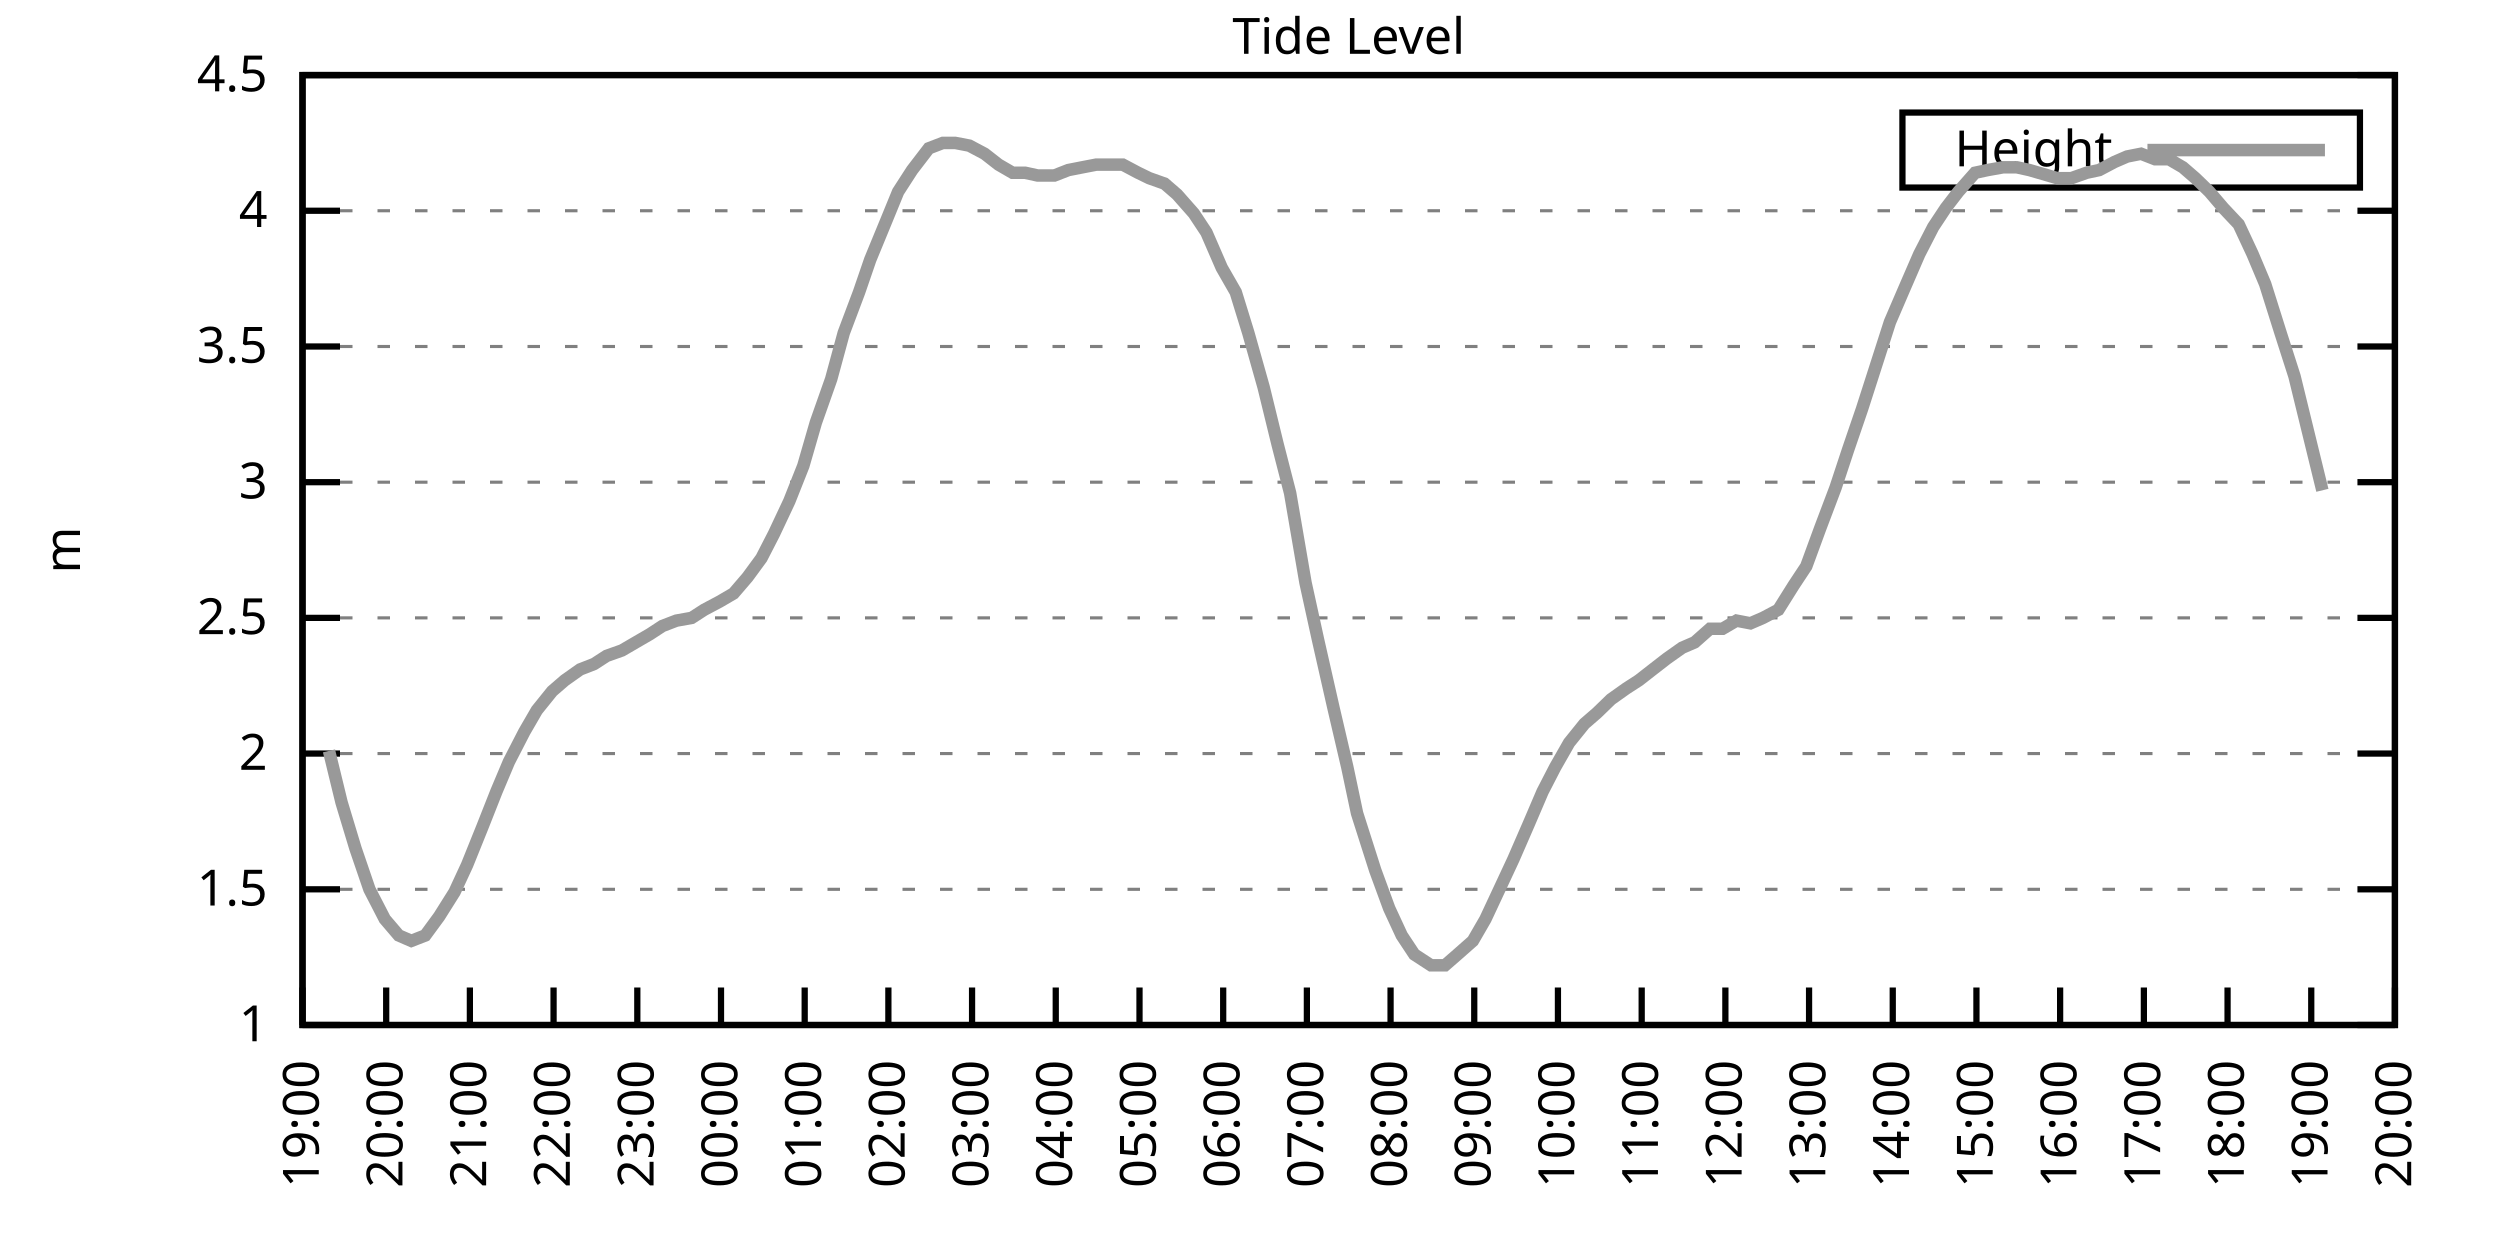
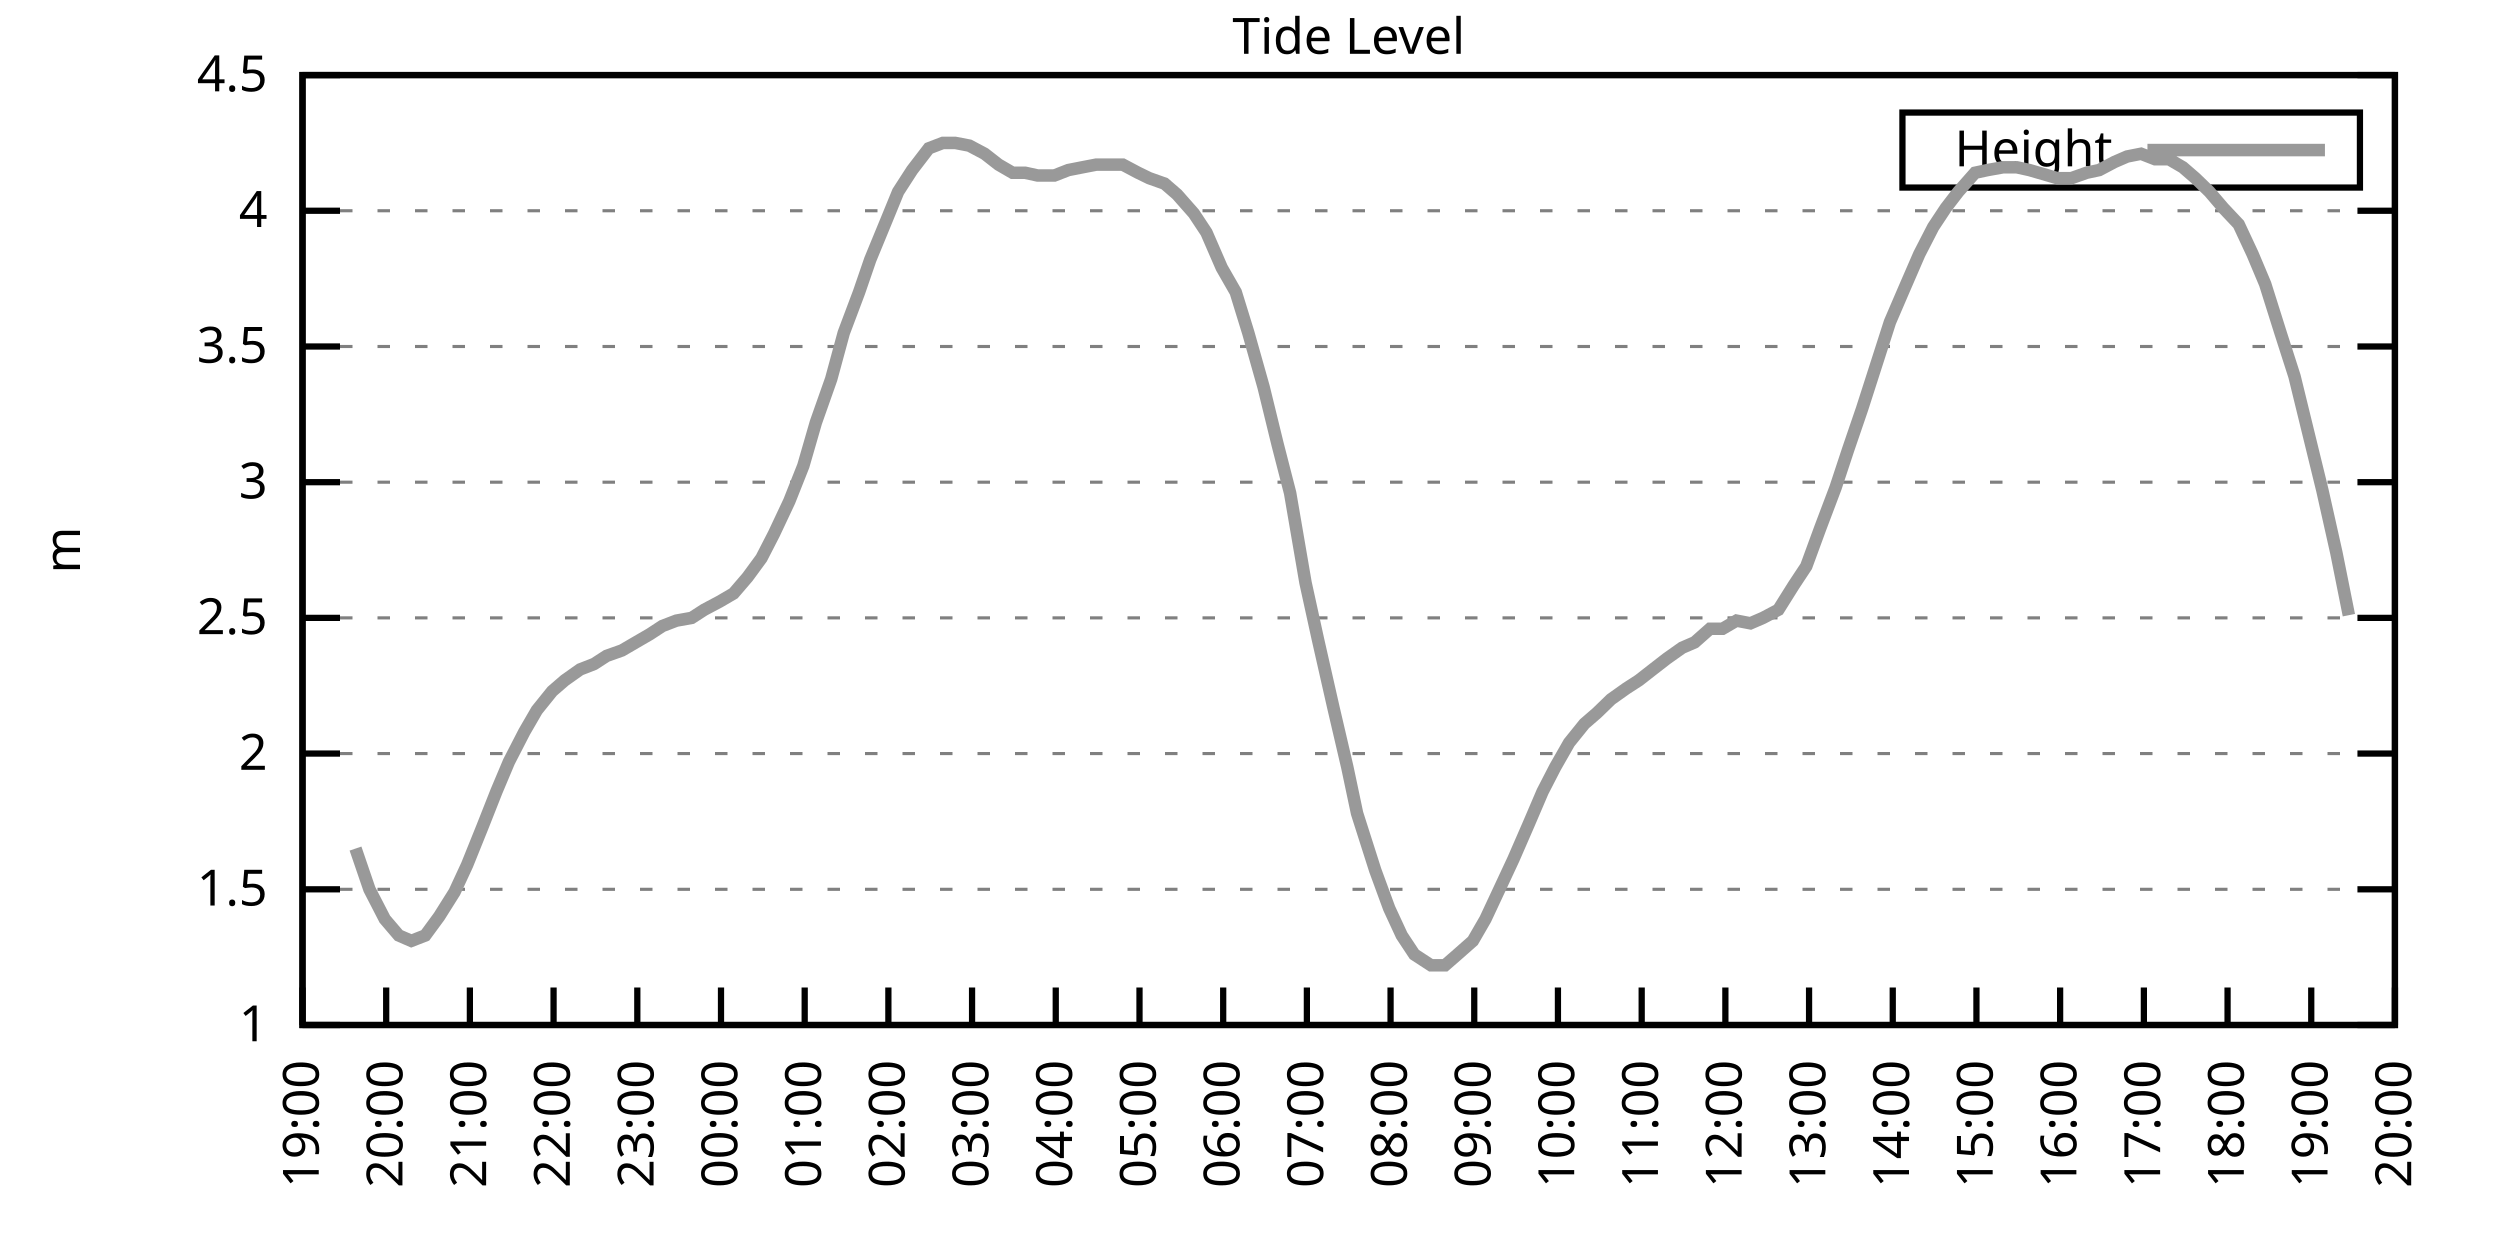
<svg xmlns="http://www.w3.org/2000/svg" xmlns:xlink="http://www.w3.org/1999/xlink" width="400" height="200" viewBox="0 0 400 200">
  <g id="gnuplot_canvas">
    <rect x="0" y="0" width="400" height="200" fill="none" />
    <defs>
      <circle id="gpDot" r="0.5" stroke-width="0.5" stroke="currentColor" />
      <path id="gpPt0" stroke-width="0.333" stroke="currentColor" d="M-1,0 h2 M0,-1 v2" />
      <path id="gpPt1" stroke-width="0.333" stroke="currentColor" d="M-1,-1 L1,1 M1,-1 L-1,1" />
      <path id="gpPt2" stroke-width="0.333" stroke="currentColor" d="M-1,0 L1,0 M0,-1 L0,1 M-1,-1 L1,1 M-1,1 L1,-1" />
      <rect id="gpPt3" stroke-width="0.333" stroke="currentColor" x="-1" y="-1" width="2" height="2" />
      <rect id="gpPt4" stroke-width="0.333" stroke="currentColor" fill="currentColor" x="-1" y="-1" width="2" height="2" />
      <circle id="gpPt5" stroke-width="0.333" stroke="currentColor" cx="0" cy="0" r="1" />
      <use xlink:href="#gpPt5" id="gpPt6" fill="currentColor" stroke="none" />
      <path id="gpPt7" stroke-width="0.333" stroke="currentColor" d="M0,-1.33 L-1.33,0.67 L1.33,0.67 z" />
      <use xlink:href="#gpPt7" id="gpPt8" fill="currentColor" stroke="none" />
      <use xlink:href="#gpPt7" id="gpPt9" stroke="currentColor" transform="rotate(180)" />
      <use xlink:href="#gpPt9" id="gpPt10" fill="currentColor" stroke="none" />
      <use xlink:href="#gpPt3" id="gpPt11" stroke="currentColor" transform="rotate(45)" />
      <use xlink:href="#gpPt11" id="gpPt12" fill="currentColor" stroke="none" />
      <path id="gpPt13" stroke-width="0.333" stroke="currentColor" d="M0,1.330 L1.265,0.411 L0.782,-1.067 L-0.782,-1.076 L-1.265,0.411 z" />
      <use xlink:href="#gpPt13" id="gpPt14" fill="currentColor" stroke="none" />
      <filter id="textbox" filterUnits="objectBoundingBox" x="0" y="0" height="1" width="1">
        <feFlood flood-color="white" flood-opacity="1" result="bgnd" />
        <feComposite in="SourceGraphic" in2="bgnd" operator="atop" />
      </filter>
      <filter id="greybox" filterUnits="objectBoundingBox" x="0" y="0" height="1" width="1">
        <feFlood flood-color="lightgrey" flood-opacity="1" result="grey" />
        <feComposite in="SourceGraphic" in2="grey" operator="atop" />
      </filter>
    </defs>
    <g fill="none" color="white" stroke="currentColor" stroke-width="1.00" stroke-linecap="butt" stroke-linejoin="miter">
</g>
    <g fill="none" color="black" stroke="currentColor" stroke-width="1.00" stroke-linecap="butt" stroke-linejoin="miter">
      <g stroke="none" shape-rendering="crispEdges">
        <polygon fill="rgb(255, 255, 255)" points="48.40,164.00 383.18,164.00 383.18,12.02 48.40,12.02 " />
      </g>
    </g>
    <g fill="none" color="black" stroke="currentColor" stroke-width="1.00" stroke-linecap="butt" stroke-linejoin="miter">
</g>
    <g fill="none" color="black" stroke="black" stroke-width="0.50" stroke-linecap="butt" stroke-linejoin="miter">
</g>
    <g fill="none" color="gray" stroke="currentColor" stroke-width="0.50" stroke-linecap="butt" stroke-linejoin="miter">
      <path stroke="gray" stroke-dasharray="2,4" class="gridline" d="M48.40,164.00 L383.19,164.00  " />
    </g>
    <g fill="none" color="gray" stroke="gray" stroke-width="1.00" stroke-linecap="butt" stroke-linejoin="miter">
</g>
    <g fill="none" color="black" stroke="currentColor" stroke-width="1.00" stroke-linecap="butt" stroke-linejoin="miter">
      <path stroke="black" d="M48.40,164.00 L54.40,164.00 M383.19,164.00 L377.19,164.00  " />
      <g transform="translate(42.80,166.60)" stroke="none" fill="black" font-family="Sans" font-size="8.00" text-anchor="end">
        <text>
          <tspan font-family="Sans"> 1</tspan>
        </text>
      </g>
    </g>
    <g fill="none" color="black" stroke="currentColor" stroke-width="1.00" stroke-linecap="butt" stroke-linejoin="miter">
</g>
    <g fill="none" color="black" stroke="black" stroke-width="0.50" stroke-linecap="butt" stroke-linejoin="miter">
</g>
    <g fill="none" color="gray" stroke="currentColor" stroke-width="0.50" stroke-linecap="butt" stroke-linejoin="miter">
      <path stroke="gray" stroke-dasharray="2,4" class="gridline" d="M48.40,142.29 L383.19,142.29  " />
    </g>
    <g fill="none" color="gray" stroke="gray" stroke-width="1.00" stroke-linecap="butt" stroke-linejoin="miter">
</g>
    <g fill="none" color="black" stroke="currentColor" stroke-width="1.00" stroke-linecap="butt" stroke-linejoin="miter">
      <path stroke="black" d="M48.40,142.29 L54.40,142.29 M383.19,142.29 L377.19,142.29  " />
      <g transform="translate(42.80,144.89)" stroke="none" fill="black" font-family="Sans" font-size="8.00" text-anchor="end">
        <text>
          <tspan font-family="Sans"> 1.5</tspan>
        </text>
      </g>
    </g>
    <g fill="none" color="black" stroke="currentColor" stroke-width="1.00" stroke-linecap="butt" stroke-linejoin="miter">
</g>
    <g fill="none" color="black" stroke="black" stroke-width="0.50" stroke-linecap="butt" stroke-linejoin="miter">
</g>
    <g fill="none" color="gray" stroke="currentColor" stroke-width="0.50" stroke-linecap="butt" stroke-linejoin="miter">
      <path stroke="gray" stroke-dasharray="2,4" class="gridline" d="M48.40,120.57 L383.19,120.57  " />
    </g>
    <g fill="none" color="gray" stroke="gray" stroke-width="1.00" stroke-linecap="butt" stroke-linejoin="miter">
</g>
    <g fill="none" color="black" stroke="currentColor" stroke-width="1.00" stroke-linecap="butt" stroke-linejoin="miter">
      <path stroke="black" d="M48.40,120.57 L54.40,120.57 M383.19,120.57 L377.19,120.57  " />
      <g transform="translate(42.80,123.17)" stroke="none" fill="black" font-family="Sans" font-size="8.00" text-anchor="end">
        <text>
          <tspan font-family="Sans"> 2</tspan>
        </text>
      </g>
    </g>
    <g fill="none" color="black" stroke="currentColor" stroke-width="1.00" stroke-linecap="butt" stroke-linejoin="miter">
</g>
    <g fill="none" color="black" stroke="black" stroke-width="0.50" stroke-linecap="butt" stroke-linejoin="miter">
</g>
    <g fill="none" color="gray" stroke="currentColor" stroke-width="0.50" stroke-linecap="butt" stroke-linejoin="miter">
      <path stroke="gray" stroke-dasharray="2,4" class="gridline" d="M48.40,98.86 L383.19,98.86  " />
    </g>
    <g fill="none" color="gray" stroke="gray" stroke-width="1.00" stroke-linecap="butt" stroke-linejoin="miter">
</g>
    <g fill="none" color="black" stroke="currentColor" stroke-width="1.00" stroke-linecap="butt" stroke-linejoin="miter">
      <path stroke="black" d="M48.40,98.86 L54.40,98.86 M383.19,98.86 L377.19,98.86  " />
      <g transform="translate(42.80,101.46)" stroke="none" fill="black" font-family="Sans" font-size="8.00" text-anchor="end">
        <text>
          <tspan font-family="Sans"> 2.5</tspan>
        </text>
      </g>
    </g>
    <g fill="none" color="black" stroke="currentColor" stroke-width="1.00" stroke-linecap="butt" stroke-linejoin="miter">
</g>
    <g fill="none" color="black" stroke="black" stroke-width="0.50" stroke-linecap="butt" stroke-linejoin="miter">
</g>
    <g fill="none" color="gray" stroke="currentColor" stroke-width="0.50" stroke-linecap="butt" stroke-linejoin="miter">
      <path stroke="gray" stroke-dasharray="2,4" class="gridline" d="M48.40,77.15 L383.19,77.15  " />
    </g>
    <g fill="none" color="gray" stroke="gray" stroke-width="1.00" stroke-linecap="butt" stroke-linejoin="miter">
</g>
    <g fill="none" color="black" stroke="currentColor" stroke-width="1.00" stroke-linecap="butt" stroke-linejoin="miter">
      <path stroke="black" d="M48.40,77.15 L54.40,77.15 M383.19,77.15 L377.19,77.15  " />
      <g transform="translate(42.80,79.75)" stroke="none" fill="black" font-family="Sans" font-size="8.00" text-anchor="end">
        <text>
          <tspan font-family="Sans"> 3</tspan>
        </text>
      </g>
    </g>
    <g fill="none" color="black" stroke="currentColor" stroke-width="1.00" stroke-linecap="butt" stroke-linejoin="miter">
</g>
    <g fill="none" color="black" stroke="black" stroke-width="0.50" stroke-linecap="butt" stroke-linejoin="miter">
</g>
    <g fill="none" color="gray" stroke="currentColor" stroke-width="0.50" stroke-linecap="butt" stroke-linejoin="miter">
      <path stroke="gray" stroke-dasharray="2,4" class="gridline" d="M48.40,55.44 L383.19,55.44  " />
    </g>
    <g fill="none" color="gray" stroke="gray" stroke-width="1.00" stroke-linecap="butt" stroke-linejoin="miter">
</g>
    <g fill="none" color="black" stroke="currentColor" stroke-width="1.00" stroke-linecap="butt" stroke-linejoin="miter">
      <path stroke="black" d="M48.40,55.44 L54.40,55.44 M383.19,55.44 L377.19,55.44  " />
      <g transform="translate(42.80,58.04)" stroke="none" fill="black" font-family="Sans" font-size="8.00" text-anchor="end">
        <text>
          <tspan font-family="Sans"> 3.5</tspan>
        </text>
      </g>
    </g>
    <g fill="none" color="black" stroke="currentColor" stroke-width="1.00" stroke-linecap="butt" stroke-linejoin="miter">
</g>
    <g fill="none" color="black" stroke="black" stroke-width="0.50" stroke-linecap="butt" stroke-linejoin="miter">
</g>
    <g fill="none" color="gray" stroke="currentColor" stroke-width="0.50" stroke-linecap="butt" stroke-linejoin="miter">
      <path stroke="gray" stroke-dasharray="2,4" class="gridline" d="M48.40,33.72 L383.19,33.72  " />
    </g>
    <g fill="none" color="gray" stroke="gray" stroke-width="1.00" stroke-linecap="butt" stroke-linejoin="miter">
</g>
    <g fill="none" color="black" stroke="currentColor" stroke-width="1.00" stroke-linecap="butt" stroke-linejoin="miter">
      <path stroke="black" d="M48.40,33.72 L54.40,33.72 M383.19,33.72 L377.19,33.72  " />
      <g transform="translate(42.80,36.32)" stroke="none" fill="black" font-family="Sans" font-size="8.00" text-anchor="end">
        <text>
          <tspan font-family="Sans"> 4</tspan>
        </text>
      </g>
    </g>
    <g fill="none" color="black" stroke="currentColor" stroke-width="1.00" stroke-linecap="butt" stroke-linejoin="miter">
</g>
    <g fill="none" color="black" stroke="black" stroke-width="0.50" stroke-linecap="butt" stroke-linejoin="miter">
</g>
    <g fill="none" color="gray" stroke="currentColor" stroke-width="0.50" stroke-linecap="butt" stroke-linejoin="miter">
      <path stroke="gray" stroke-dasharray="2,4" class="gridline" d="M48.40,12.01 L383.19,12.01  " />
    </g>
    <g fill="none" color="gray" stroke="gray" stroke-width="1.00" stroke-linecap="butt" stroke-linejoin="miter">
</g>
    <g fill="none" color="black" stroke="currentColor" stroke-width="1.00" stroke-linecap="butt" stroke-linejoin="miter">
      <path stroke="black" d="M48.40,12.01 L54.40,12.01 M383.19,12.01 L377.19,12.01  " />
      <g transform="translate(42.80,14.61)" stroke="none" fill="black" font-family="Sans" font-size="8.00" text-anchor="end">
        <text>
          <tspan font-family="Sans"> 4.5</tspan>
        </text>
      </g>
    </g>
    <g fill="none" color="black" stroke="currentColor" stroke-width="1.00" stroke-linecap="butt" stroke-linejoin="miter">
      <path stroke="black" d="M48.40,164.00 L48.40,158.00  " />
      <g transform="translate(51.00,169.60) rotate(270.00)" stroke="none" fill="black" font-family="Sans" font-size="8.00" text-anchor="end">
        <text>
          <tspan font-family="Sans">19:00</tspan>
        </text>
      </g>
    </g>
    <g fill="none" color="black" stroke="currentColor" stroke-width="1.00" stroke-linecap="butt" stroke-linejoin="miter">
      <path stroke="black" d="M61.79,164.00 L61.79,158.00  " />
      <g transform="translate(64.39,169.60) rotate(270.00)" stroke="none" fill="black" font-family="Sans" font-size="8.00" text-anchor="end">
        <text>
          <tspan font-family="Sans">20:00</tspan>
        </text>
      </g>
    </g>
    <g fill="none" color="black" stroke="currentColor" stroke-width="1.00" stroke-linecap="butt" stroke-linejoin="miter">
      <path stroke="black" d="M75.18,164.00 L75.18,158.00  " />
      <g transform="translate(77.78,169.60) rotate(270.00)" stroke="none" fill="black" font-family="Sans" font-size="8.00" text-anchor="end">
        <text>
          <tspan font-family="Sans">21:00</tspan>
        </text>
      </g>
    </g>
    <g fill="none" color="black" stroke="currentColor" stroke-width="1.00" stroke-linecap="butt" stroke-linejoin="miter">
      <path stroke="black" d="M88.57,164.00 L88.57,158.00  " />
      <g transform="translate(91.17,169.60) rotate(270.00)" stroke="none" fill="black" font-family="Sans" font-size="8.00" text-anchor="end">
        <text>
          <tspan font-family="Sans">22:00</tspan>
        </text>
      </g>
    </g>
    <g fill="none" color="black" stroke="currentColor" stroke-width="1.00" stroke-linecap="butt" stroke-linejoin="miter">
      <path stroke="black" d="M101.97,164.00 L101.97,158.00  " />
      <g transform="translate(104.57,169.60) rotate(270.00)" stroke="none" fill="black" font-family="Sans" font-size="8.00" text-anchor="end">
        <text>
          <tspan font-family="Sans">23:00</tspan>
        </text>
      </g>
    </g>
    <g fill="none" color="black" stroke="currentColor" stroke-width="1.00" stroke-linecap="butt" stroke-linejoin="miter">
      <path stroke="black" d="M115.36,164.00 L115.36,158.00  " />
      <g transform="translate(117.96,169.60) rotate(270.00)" stroke="none" fill="black" font-family="Sans" font-size="8.00" text-anchor="end">
        <text>
          <tspan font-family="Sans">00:00</tspan>
        </text>
      </g>
    </g>
    <g fill="none" color="black" stroke="currentColor" stroke-width="1.00" stroke-linecap="butt" stroke-linejoin="miter">
      <path stroke="black" d="M128.75,164.00 L128.75,158.00  " />
      <g transform="translate(131.35,169.60) rotate(270.00)" stroke="none" fill="black" font-family="Sans" font-size="8.00" text-anchor="end">
        <text>
          <tspan font-family="Sans">01:00</tspan>
        </text>
      </g>
    </g>
    <g fill="none" color="black" stroke="currentColor" stroke-width="1.00" stroke-linecap="butt" stroke-linejoin="miter">
      <path stroke="black" d="M142.14,164.00 L142.14,158.00  " />
      <g transform="translate(144.74,169.60) rotate(270.00)" stroke="none" fill="black" font-family="Sans" font-size="8.00" text-anchor="end">
        <text>
          <tspan font-family="Sans">02:00</tspan>
        </text>
      </g>
    </g>
    <g fill="none" color="black" stroke="currentColor" stroke-width="1.00" stroke-linecap="butt" stroke-linejoin="miter">
      <path stroke="black" d="M155.53,164.00 L155.53,158.00  " />
      <g transform="translate(158.13,169.60) rotate(270.00)" stroke="none" fill="black" font-family="Sans" font-size="8.00" text-anchor="end">
        <text>
          <tspan font-family="Sans">03:00</tspan>
        </text>
      </g>
    </g>
    <g fill="none" color="black" stroke="currentColor" stroke-width="1.00" stroke-linecap="butt" stroke-linejoin="miter">
      <path stroke="black" d="M168.92,164.00 L168.92,158.00  " />
      <g transform="translate(171.52,169.60) rotate(270.00)" stroke="none" fill="black" font-family="Sans" font-size="8.00" text-anchor="end">
        <text>
          <tspan font-family="Sans">04:00</tspan>
        </text>
      </g>
    </g>
    <g fill="none" color="black" stroke="currentColor" stroke-width="1.00" stroke-linecap="butt" stroke-linejoin="miter">
      <path stroke="black" d="M182.32,164.00 L182.32,158.00  " />
      <g transform="translate(184.92,169.60) rotate(270.00)" stroke="none" fill="black" font-family="Sans" font-size="8.00" text-anchor="end">
        <text>
          <tspan font-family="Sans">05:00</tspan>
        </text>
      </g>
    </g>
    <g fill="none" color="black" stroke="currentColor" stroke-width="1.00" stroke-linecap="butt" stroke-linejoin="miter">
      <path stroke="black" d="M195.71,164.00 L195.71,158.00  " />
      <g transform="translate(198.31,169.60) rotate(270.00)" stroke="none" fill="black" font-family="Sans" font-size="8.00" text-anchor="end">
        <text>
          <tspan font-family="Sans">06:00</tspan>
        </text>
      </g>
    </g>
    <g fill="none" color="black" stroke="currentColor" stroke-width="1.00" stroke-linecap="butt" stroke-linejoin="miter">
      <path stroke="black" d="M209.10,164.00 L209.10,158.00  " />
      <g transform="translate(211.70,169.60) rotate(270.00)" stroke="none" fill="black" font-family="Sans" font-size="8.00" text-anchor="end">
        <text>
          <tspan font-family="Sans">07:00</tspan>
        </text>
      </g>
    </g>
    <g fill="none" color="black" stroke="currentColor" stroke-width="1.00" stroke-linecap="butt" stroke-linejoin="miter">
      <path stroke="black" d="M222.49,164.00 L222.49,158.00  " />
      <g transform="translate(225.09,169.60) rotate(270.00)" stroke="none" fill="black" font-family="Sans" font-size="8.00" text-anchor="end">
        <text>
          <tspan font-family="Sans">08:00</tspan>
        </text>
      </g>
    </g>
    <g fill="none" color="black" stroke="currentColor" stroke-width="1.00" stroke-linecap="butt" stroke-linejoin="miter">
      <path stroke="black" d="M235.88,164.00 L235.88,158.00  " />
      <g transform="translate(238.48,169.60) rotate(270.00)" stroke="none" fill="black" font-family="Sans" font-size="8.00" text-anchor="end">
        <text>
          <tspan font-family="Sans">09:00</tspan>
        </text>
      </g>
    </g>
    <g fill="none" color="black" stroke="currentColor" stroke-width="1.00" stroke-linecap="butt" stroke-linejoin="miter">
      <path stroke="black" d="M249.27,164.00 L249.27,158.00  " />
      <g transform="translate(251.87,169.60) rotate(270.00)" stroke="none" fill="black" font-family="Sans" font-size="8.00" text-anchor="end">
        <text>
          <tspan font-family="Sans">10:00</tspan>
        </text>
      </g>
    </g>
    <g fill="none" color="black" stroke="currentColor" stroke-width="1.00" stroke-linecap="butt" stroke-linejoin="miter">
      <path stroke="black" d="M262.67,164.00 L262.67,158.00  " />
      <g transform="translate(265.27,169.60) rotate(270.00)" stroke="none" fill="black" font-family="Sans" font-size="8.00" text-anchor="end">
        <text>
          <tspan font-family="Sans">11:00</tspan>
        </text>
      </g>
    </g>
    <g fill="none" color="black" stroke="currentColor" stroke-width="1.00" stroke-linecap="butt" stroke-linejoin="miter">
      <path stroke="black" d="M276.06,164.00 L276.06,158.00  " />
      <g transform="translate(278.66,169.60) rotate(270.00)" stroke="none" fill="black" font-family="Sans" font-size="8.00" text-anchor="end">
        <text>
          <tspan font-family="Sans">12:00</tspan>
        </text>
      </g>
    </g>
    <g fill="none" color="black" stroke="currentColor" stroke-width="1.00" stroke-linecap="butt" stroke-linejoin="miter">
      <path stroke="black" d="M289.45,164.00 L289.45,158.00  " />
      <g transform="translate(292.05,169.60) rotate(270.00)" stroke="none" fill="black" font-family="Sans" font-size="8.00" text-anchor="end">
        <text>
          <tspan font-family="Sans">13:00</tspan>
        </text>
      </g>
    </g>
    <g fill="none" color="black" stroke="currentColor" stroke-width="1.00" stroke-linecap="butt" stroke-linejoin="miter">
      <path stroke="black" d="M302.84,164.00 L302.84,158.00  " />
      <g transform="translate(305.44,169.60) rotate(270.00)" stroke="none" fill="black" font-family="Sans" font-size="8.00" text-anchor="end">
        <text>
          <tspan font-family="Sans">14:00</tspan>
        </text>
      </g>
    </g>
    <g fill="none" color="black" stroke="currentColor" stroke-width="1.00" stroke-linecap="butt" stroke-linejoin="miter">
      <path stroke="black" d="M316.23,164.00 L316.23,158.00  " />
      <g transform="translate(318.83,169.60) rotate(270.00)" stroke="none" fill="black" font-family="Sans" font-size="8.00" text-anchor="end">
        <text>
          <tspan font-family="Sans">15:00</tspan>
        </text>
      </g>
    </g>
    <g fill="none" color="black" stroke="currentColor" stroke-width="1.00" stroke-linecap="butt" stroke-linejoin="miter">
      <path stroke="black" d="M329.62,164.00 L329.62,158.00  " />
      <g transform="translate(332.22,169.60) rotate(270.00)" stroke="none" fill="black" font-family="Sans" font-size="8.00" text-anchor="end">
        <text>
          <tspan font-family="Sans">16:00</tspan>
        </text>
      </g>
    </g>
    <g fill="none" color="black" stroke="currentColor" stroke-width="1.00" stroke-linecap="butt" stroke-linejoin="miter">
      <path stroke="black" d="M343.02,164.00 L343.02,158.00  " />
      <g transform="translate(345.62,169.60) rotate(270.00)" stroke="none" fill="black" font-family="Sans" font-size="8.00" text-anchor="end">
        <text>
          <tspan font-family="Sans">17:00</tspan>
        </text>
      </g>
    </g>
    <g fill="none" color="black" stroke="currentColor" stroke-width="1.00" stroke-linecap="butt" stroke-linejoin="miter">
      <path stroke="black" d="M356.41,164.00 L356.41,158.00  " />
      <g transform="translate(359.01,169.60) rotate(270.00)" stroke="none" fill="black" font-family="Sans" font-size="8.00" text-anchor="end">
        <text>
          <tspan font-family="Sans">18:00</tspan>
        </text>
      </g>
    </g>
    <g fill="none" color="black" stroke="currentColor" stroke-width="1.00" stroke-linecap="butt" stroke-linejoin="miter">
      <path stroke="black" d="M369.80,164.00 L369.80,158.00  " />
      <g transform="translate(372.40,169.60) rotate(270.00)" stroke="none" fill="black" font-family="Sans" font-size="8.00" text-anchor="end">
        <text>
          <tspan font-family="Sans">19:00</tspan>
        </text>
      </g>
    </g>
    <g fill="none" color="black" stroke="currentColor" stroke-width="1.00" stroke-linecap="butt" stroke-linejoin="miter">
      <path stroke="black" d="M383.19,164.00 L383.19,158.00  " />
      <g transform="translate(385.79,169.60) rotate(270.00)" stroke="none" fill="black" font-family="Sans" font-size="8.00" text-anchor="end">
        <text>
          <tspan font-family="Sans">20:00</tspan>
        </text>
      </g>
    </g>
    <g fill="none" color="black" stroke="currentColor" stroke-width="1.00" stroke-linecap="butt" stroke-linejoin="miter">
</g>
    <g fill="none" color="black" stroke="currentColor" stroke-width="1.00" stroke-linecap="butt" stroke-linejoin="miter">
      <path stroke="black" d="M48.40,12.01 L48.40,164.00 L383.19,164.00 L383.19,12.01 L48.40,12.01 Z  " />
    </g>
    <g fill="none" color="black" stroke="currentColor" stroke-width="1.00" stroke-linecap="butt" stroke-linejoin="miter">
</g>
    <g fill="none" color="black" stroke="currentColor" stroke-width="1.00" stroke-linecap="butt" stroke-linejoin="miter">
      <path stroke="black" d="M304.39,30.01 L304.39,18.01 L377.59,18.01 L377.59,30.01 L304.39,30.01 Z  " />
    </g>
    <g id="Tide_level_plot_1">
      <g fill="none" color="white" stroke="black" stroke-width="2.00" stroke-linecap="butt" stroke-linejoin="miter">
</g>
      <g fill="none" color="black" stroke="currentColor" stroke-width="2.00" stroke-linecap="butt" stroke-linejoin="miter">
        <g transform="translate(337.99,26.61)" stroke="none" fill="black" font-family="Sans" font-size="8.00" text-anchor="end">
          <text>
            <tspan font-family="Sans">Height</tspan>
          </text>
        </g>
      </g>
      <g fill="none" color="black" stroke="currentColor" stroke-width="2.00" stroke-linecap="butt" stroke-linejoin="miter">
-         <path stroke="rgb(153, 153, 153)" d="M343.59,24.01 L371.99,24.01 M52.64,120.14 L54.65,128.39 L56.88,135.77 L59.11,142.29 L61.57,147.06 L63.80,149.67   L65.81,150.54 L68.04,149.67 L70.27,146.63 L72.73,142.72 L74.74,138.38 L77.19,132.30 L79.42,126.65 L81.43,121.88   L83.89,117.10 L85.90,113.63 L88.35,110.59 L90.36,108.85 L92.82,107.11 L95.05,106.24 L97.06,104.94 L99.51,104.07   L101.74,102.77 L103.98,101.47 L105.98,100.16 L108.22,99.30 L110.67,98.86 L112.68,97.56 L115.13,96.26 L117.37,94.95   L119.60,92.35 L121.83,89.31 L123.84,85.40 L126.29,80.19 L128.53,74.54 L130.54,67.59 L132.99,60.65 L135.00,53.26   L137.45,46.75 L139.24,41.54 L141.92,35.03 L143.70,30.68 L145.94,27.21 L148.61,23.73 L150.85,22.87 L152.85,22.87   L155.09,23.30 L157.54,24.60 L159.77,26.34 L162.01,27.64 L164.01,27.64 L166.02,28.08 L168.70,28.08 L170.93,27.21   L173.17,26.77 L175.40,26.34 L177.63,26.34 L179.64,26.34 L182.09,27.64 L183.88,28.51 L186.33,29.38 L188.34,31.12   L191.02,34.16 L193.03,37.20 L195.48,42.84 L197.72,46.75 L199.73,53.26 L202.18,61.95 L204.41,71.07 L206.42,78.89   L208.88,93.22 L210.88,102.34 L213.34,113.19 L215.57,122.75 L217.13,130.13 L220.04,139.25 L222.27,145.33 L224.28,149.67   L226.29,152.71 L228.96,154.45 L231.20,154.45 L233.20,152.71 L235.66,150.54 L237.67,147.06 L239.90,142.29 L242.13,137.51   L244.59,131.86 L246.82,126.65 L248.83,122.75 L251.06,118.84 L253.51,115.80 L255.52,114.06 L257.76,111.89 L260.21,110.15   L262.22,108.85 L264.45,107.11 L266.68,105.38 L269.14,103.64 L271.15,102.77 L273.60,100.60 L275.61,100.60 L277.84,99.30   L280.07,99.73 L282.08,98.86 L284.54,97.56 L286.99,93.65 L289.00,90.61 L291.23,84.53 L293.69,78.02 L295.70,71.94   L297.93,65.42 L300.16,58.48 L302.39,51.53 L304.63,46.32 L307.08,40.67 L309.31,36.33 L311.32,33.29 L313.33,30.68   L316.01,27.64 L318.02,27.21 L320.47,26.77 L322.70,26.77 L324.71,27.21 L329.18,28.51 L331.41,28.51 L333.86,27.64   L335.87,27.21 L338.33,25.91 L340.34,25.04 L342.57,24.60 L344.80,25.47 L347.03,25.47 L349.26,26.77 L351.27,28.51   L353.51,30.68 L355.74,33.29 L358.19,35.89 L360.42,40.67 L362.43,45.45 L364.89,53.26 L367.12,60.21 L369.35,69.33   L371.58,78.45  " />
+         <path stroke="rgb(153, 153, 153)" d="M343.59,24.01 L371.99,24.01 M56.88,135.77 L59.11,142.29 L61.57,147.06 L63.80,149.67 L65.81,150.54 L68.04,149.67   L70.27,146.63 L72.73,142.72 L74.74,138.38 L77.19,132.30 L79.42,126.65 L81.43,121.88 L83.89,117.10 L85.90,113.63   L88.35,110.59 L90.36,108.85 L92.82,107.11 L95.05,106.24 L97.06,104.94 L99.51,104.07 L101.74,102.77 L103.98,101.47   L105.98,100.16 L108.22,99.30 L110.67,98.86 L112.68,97.56 L115.13,96.26 L117.37,94.95 L119.60,92.35 L121.83,89.31   L123.84,85.40 L126.29,80.19 L128.53,74.54 L130.54,67.59 L132.99,60.65 L135.00,53.26 L137.45,46.75 L139.24,41.54   L141.92,35.03 L143.70,30.68 L145.94,27.21 L148.61,23.73 L150.85,22.87 L152.85,22.87 L155.09,23.30 L157.54,24.60   L159.77,26.34 L162.01,27.64 L164.01,27.64 L166.02,28.08 L168.70,28.08 L170.93,27.21 L173.17,26.77 L175.40,26.34   L177.63,26.34 L179.64,26.34 L182.09,27.64 L183.88,28.51 L186.33,29.38 L188.34,31.12 L191.02,34.16 L193.03,37.20   L195.48,42.84 L197.72,46.75 L199.73,53.26 L202.18,61.95 L204.41,71.07 L206.42,78.89 L208.88,93.22 L210.88,102.34   L213.34,113.19 L215.57,122.75 L217.13,130.13 L220.04,139.25 L222.27,145.33 L224.28,149.67 L226.29,152.71 L228.96,154.45   L231.20,154.45 L233.20,152.71 L235.66,150.54 L237.67,147.06 L239.90,142.29 L242.13,137.51 L244.59,131.86 L246.82,126.65   L248.83,122.75 L251.06,118.84 L253.51,115.80 L255.52,114.06 L257.76,111.89 L260.21,110.15 L262.22,108.85 L264.45,107.11   L266.68,105.38 L269.14,103.64 L271.15,102.77 L273.60,100.60 L275.61,100.60 L277.84,99.30 L280.07,99.73 L282.08,98.86   L284.54,97.56 L286.99,93.65 L289.00,90.61 L291.23,84.53 L293.69,78.02 L295.70,71.94 L297.93,65.42 L300.16,58.48   L302.39,51.53 L304.63,46.32 L307.08,40.67 L309.31,36.33 L311.32,33.29 L313.33,30.68 L316.01,27.64 L318.02,27.21   L320.47,26.77 L322.70,26.77 L324.71,27.21 L329.18,28.51 L331.41,28.51 L333.86,27.64 L335.87,27.21 L338.33,25.91   L340.34,25.04 L342.57,24.60 L344.80,25.47 L347.03,25.47 L349.26,26.77 L351.27,28.51 L353.51,30.68 L355.74,33.29   L358.19,35.89 L360.42,40.67 L362.43,45.45 L364.89,53.26 L367.12,60.21 L369.35,69.33 L371.58,78.45 L373.82,88.44   L375.82,98.43  " />
      </g>
    </g>
    <g fill="none" color="black" stroke="currentColor" stroke-width="2.00" stroke-linecap="butt" stroke-linejoin="miter">
</g>
    <g fill="none" color="black" stroke="black" stroke-width="1.00" stroke-linecap="butt" stroke-linejoin="miter">
</g>
    <g fill="none" color="black" stroke="currentColor" stroke-width="1.00" stroke-linecap="butt" stroke-linejoin="miter">
      <path stroke="black" d="M48.40,12.01 L48.40,164.00 L383.19,164.00 L383.19,12.01 L48.40,12.01 Z  " />
      <g transform="translate(12.80,88.01) rotate(270.00)" stroke="none" fill="black" font-family="Sans" font-size="8.00" text-anchor="middle">
        <text>
          <tspan font-family="Sans">m</tspan>
        </text>
      </g>
    </g>
    <g fill="none" color="black" stroke="currentColor" stroke-width="1.00" stroke-linecap="butt" stroke-linejoin="miter">
</g>
    <g fill="none" color="black" stroke="currentColor" stroke-width="1.00" stroke-linecap="butt" stroke-linejoin="miter">
      <g transform="translate(215.79,8.61)" stroke="none" fill="black" font-family="Sans" font-size="8.00" text-anchor="middle">
        <text>
          <tspan font-family="Sans">Tide Level</tspan>
        </text>
      </g>
    </g>
    <g fill="none" color="black" stroke="currentColor" stroke-width="1.00" stroke-linecap="butt" stroke-linejoin="miter">
</g>
  </g>
</svg>
